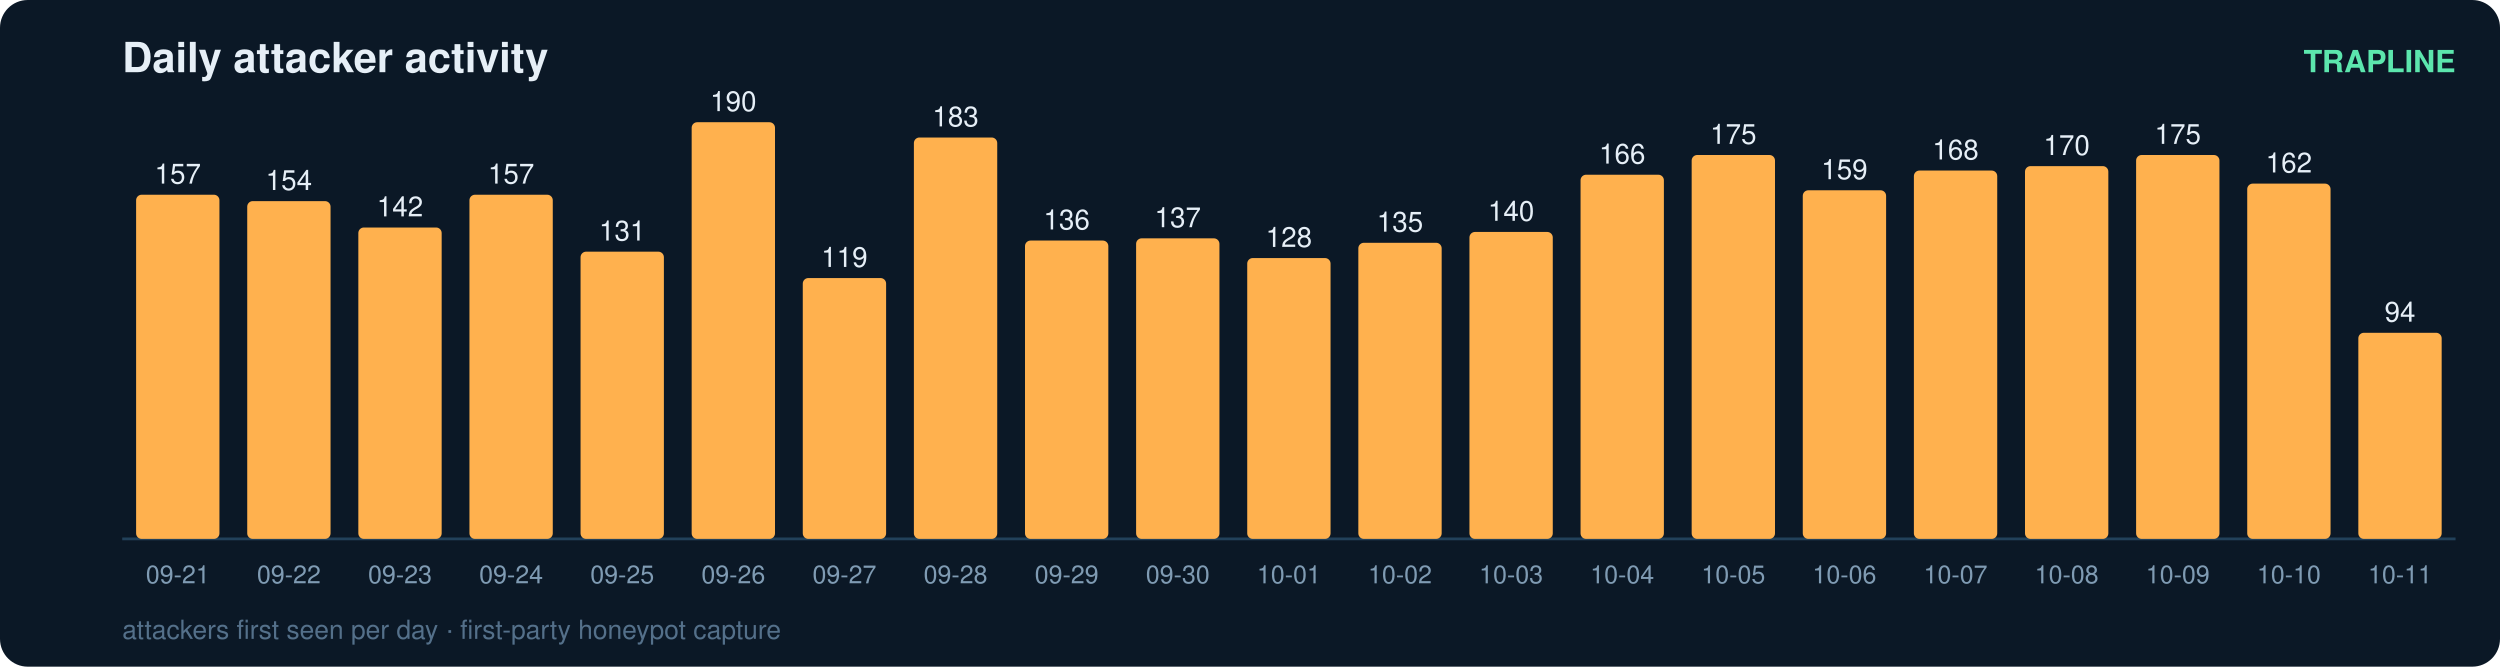
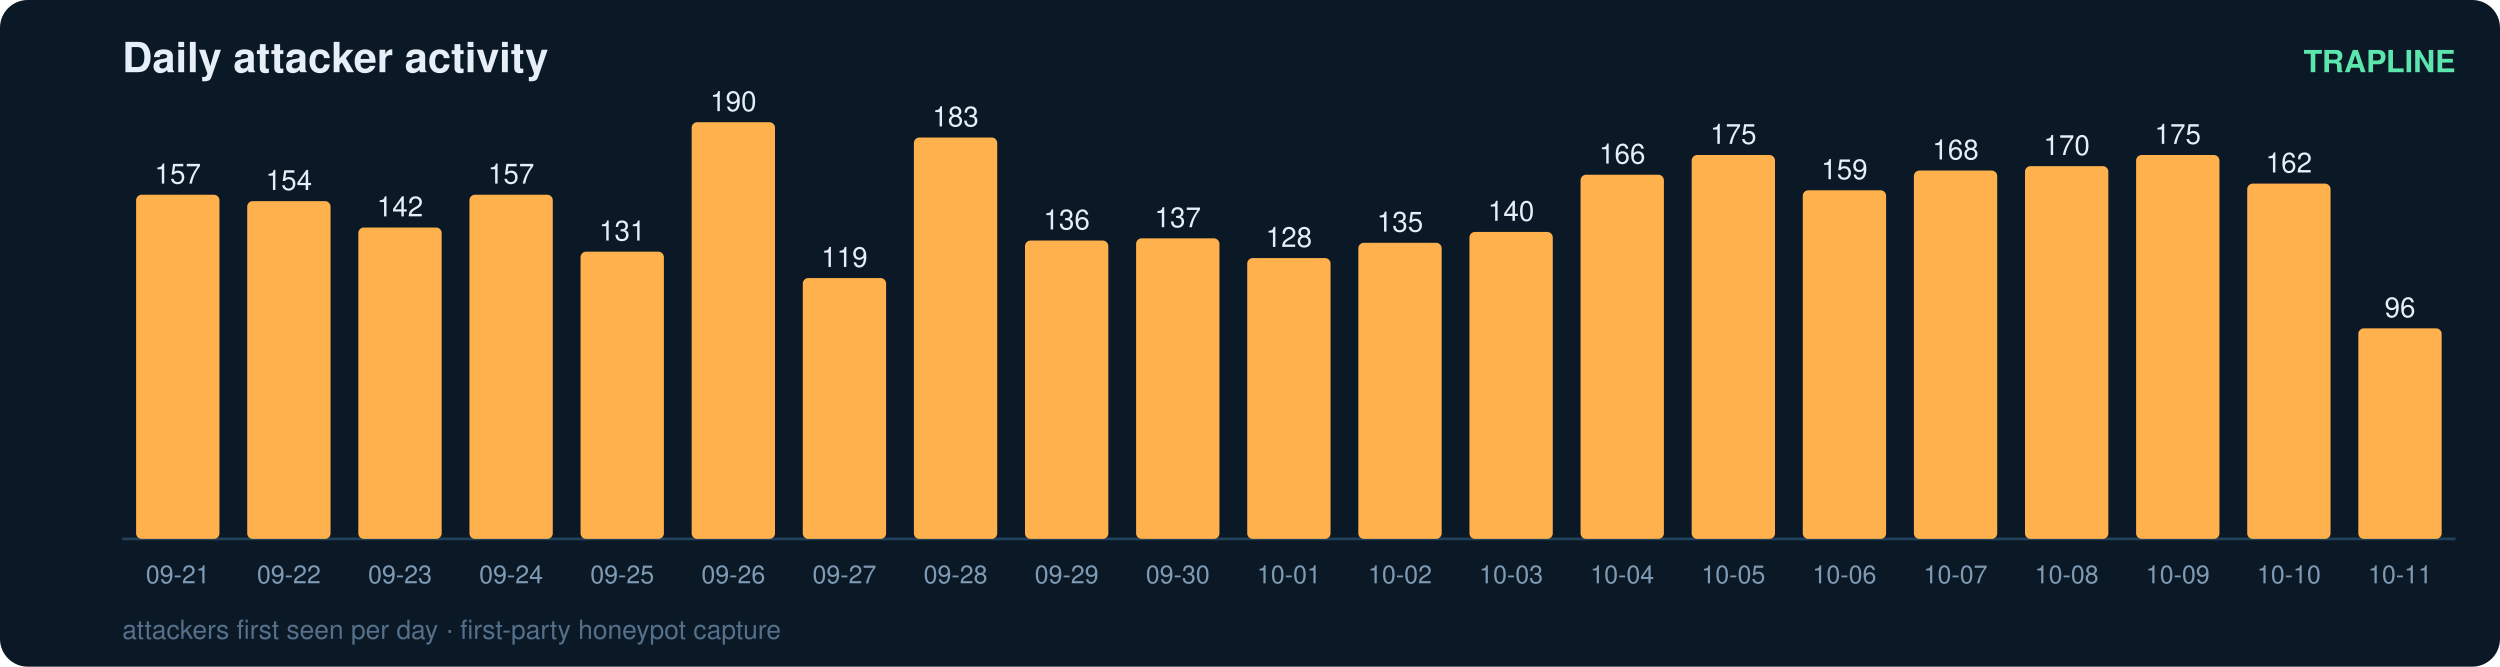
<svg xmlns="http://www.w3.org/2000/svg" width="900" height="240" viewBox="0 0 900 240" font-family="ui-sans-serif,Segoe UI,Helvetica,Arial">
  <rect width="900" height="240" rx="10" fill="#0b1826" />
  <text x="44" y="26" fill="#e6eff7" font-size="15" font-weight="700">Daily attacker activity</text>
  <text x="884" y="26" fill="#5ce6ad" font-size="11" text-anchor="end" font-weight="600">TRAPLINE</text>
  <line x1="44" y1="194" x2="884" y2="194" stroke="#22415a" stroke-width="1" />
  <rect x="49" y="70.1" width="30" height="123.9" rx="2" fill="#ffb14e" />
  <text x="64.0" y="66.1" fill="#e6eff7" font-size="10" text-anchor="middle" font-variant-numeric="tabular-nums">157</text>
  <text x="64.0" y="210.0" fill="#7f9bb3" font-size="9" text-anchor="middle">09-21</text>
  <rect x="89" y="72.4" width="30" height="121.6" rx="2" fill="#ffb14e" />
  <text x="104.0" y="68.4" fill="#e6eff7" font-size="10" text-anchor="middle" font-variant-numeric="tabular-nums">154</text>
  <text x="104.0" y="210.0" fill="#7f9bb3" font-size="9" text-anchor="middle">09-22</text>
  <rect x="129" y="81.9" width="30" height="112.1" rx="2" fill="#ffb14e" />
  <text x="144.0" y="77.9" fill="#e6eff7" font-size="10" text-anchor="middle" font-variant-numeric="tabular-nums">142</text>
  <text x="144.0" y="210.0" fill="#7f9bb3" font-size="9" text-anchor="middle">09-23</text>
  <rect x="169" y="70.1" width="30" height="123.9" rx="2" fill="#ffb14e" />
  <text x="184.0" y="66.1" fill="#e6eff7" font-size="10" text-anchor="middle" font-variant-numeric="tabular-nums">157</text>
  <text x="184.0" y="210.0" fill="#7f9bb3" font-size="9" text-anchor="middle">09-24</text>
  <rect x="209" y="90.6" width="30" height="103.4" rx="2" fill="#ffb14e" />
  <text x="224.0" y="86.6" fill="#e6eff7" font-size="10" text-anchor="middle" font-variant-numeric="tabular-nums">131</text>
  <text x="224.0" y="210.0" fill="#7f9bb3" font-size="9" text-anchor="middle">09-25</text>
  <rect x="249" y="44.0" width="30" height="150.0" rx="2" fill="#ffb14e" />
  <text x="264.0" y="40.0" fill="#e6eff7" font-size="10" text-anchor="middle" font-variant-numeric="tabular-nums">190</text>
  <text x="264.0" y="210.0" fill="#7f9bb3" font-size="9" text-anchor="middle">09-26</text>
  <rect x="289" y="100.1" width="30" height="93.9" rx="2" fill="#ffb14e" />
  <text x="304.0" y="96.1" fill="#e6eff7" font-size="10" text-anchor="middle" font-variant-numeric="tabular-nums">119</text>
  <text x="304.0" y="210.0" fill="#7f9bb3" font-size="9" text-anchor="middle">09-27</text>
  <rect x="329" y="49.5" width="30" height="144.5" rx="2" fill="#ffb14e" />
  <text x="344.0" y="45.5" fill="#e6eff7" font-size="10" text-anchor="middle" font-variant-numeric="tabular-nums">183</text>
  <text x="344.0" y="210.0" fill="#7f9bb3" font-size="9" text-anchor="middle">09-28</text>
  <rect x="369" y="86.6" width="30" height="107.4" rx="2" fill="#ffb14e" />
  <text x="384.0" y="82.6" fill="#e6eff7" font-size="10" text-anchor="middle" font-variant-numeric="tabular-nums">136</text>
  <text x="384.0" y="210.0" fill="#7f9bb3" font-size="9" text-anchor="middle">09-29</text>
  <rect x="409" y="85.8" width="30" height="108.2" rx="2" fill="#ffb14e" />
  <text x="424.0" y="81.8" fill="#e6eff7" font-size="10" text-anchor="middle" font-variant-numeric="tabular-nums">137</text>
  <text x="424.0" y="210.0" fill="#7f9bb3" font-size="9" text-anchor="middle">09-30</text>
  <rect x="449" y="92.9" width="30" height="101.1" rx="2" fill="#ffb14e" />
  <text x="464.0" y="88.9" fill="#e6eff7" font-size="10" text-anchor="middle" font-variant-numeric="tabular-nums">128</text>
  <text x="464.0" y="210.0" fill="#7f9bb3" font-size="9" text-anchor="middle">10-01</text>
  <rect x="489" y="87.4" width="30" height="106.6" rx="2" fill="#ffb14e" />
  <text x="504.0" y="83.4" fill="#e6eff7" font-size="10" text-anchor="middle" font-variant-numeric="tabular-nums">135</text>
  <text x="504.0" y="210.0" fill="#7f9bb3" font-size="9" text-anchor="middle">10-02</text>
  <rect x="529" y="83.5" width="30" height="110.5" rx="2" fill="#ffb14e" />
  <text x="544.0" y="79.5" fill="#e6eff7" font-size="10" text-anchor="middle" font-variant-numeric="tabular-nums">140</text>
  <text x="544.0" y="210.0" fill="#7f9bb3" font-size="9" text-anchor="middle">10-03</text>
  <rect x="569" y="62.9" width="30" height="131.1" rx="2" fill="#ffb14e" />
  <text x="584.0" y="58.9" fill="#e6eff7" font-size="10" text-anchor="middle" font-variant-numeric="tabular-nums">166</text>
  <text x="584.0" y="210.0" fill="#7f9bb3" font-size="9" text-anchor="middle">10-04</text>
  <rect x="609" y="55.8" width="30" height="138.2" rx="2" fill="#ffb14e" />
  <text x="624.0" y="51.8" fill="#e6eff7" font-size="10" text-anchor="middle" font-variant-numeric="tabular-nums">175</text>
  <text x="624.0" y="210.0" fill="#7f9bb3" font-size="9" text-anchor="middle">10-05</text>
  <rect x="649" y="68.5" width="30" height="125.5" rx="2" fill="#ffb14e" />
  <text x="664.0" y="64.5" fill="#e6eff7" font-size="10" text-anchor="middle" font-variant-numeric="tabular-nums">159</text>
  <text x="664.0" y="210.0" fill="#7f9bb3" font-size="9" text-anchor="middle">10-06</text>
  <rect x="689" y="61.4" width="30" height="132.6" rx="2" fill="#ffb14e" />
  <text x="704.0" y="57.4" fill="#e6eff7" font-size="10" text-anchor="middle" font-variant-numeric="tabular-nums">168</text>
  <text x="704.0" y="210.0" fill="#7f9bb3" font-size="9" text-anchor="middle">10-07</text>
  <rect x="729" y="59.8" width="30" height="134.2" rx="2" fill="#ffb14e" />
  <text x="744.0" y="55.8" fill="#e6eff7" font-size="10" text-anchor="middle" font-variant-numeric="tabular-nums">170</text>
  <text x="744.0" y="210.0" fill="#7f9bb3" font-size="9" text-anchor="middle">10-08</text>
  <rect x="769" y="55.8" width="30" height="138.2" rx="2" fill="#ffb14e" />
  <text x="784.0" y="51.8" fill="#e6eff7" font-size="10" text-anchor="middle" font-variant-numeric="tabular-nums">175</text>
  <text x="784.0" y="210.0" fill="#7f9bb3" font-size="9" text-anchor="middle">10-09</text>
  <rect x="809" y="66.1" width="30" height="127.9" rx="2" fill="#ffb14e" />
  <text x="824.0" y="62.1" fill="#e6eff7" font-size="10" text-anchor="middle" font-variant-numeric="tabular-nums">162</text>
  <text x="824.0" y="210.0" fill="#7f9bb3" font-size="9" text-anchor="middle">10-10</text>
-   <rect x="849" y="119.8" width="30" height="74.2" rx="2" fill="#ffb14e" />
-   <text x="864.0" y="115.8" fill="#e6eff7" font-size="10" text-anchor="middle" font-variant-numeric="tabular-nums">94</text>
+   <rect x="849" y="118.2" width="30" height="75.8" rx="2" fill="#ffb14e" />
+   <text x="864.0" y="114.2" fill="#e6eff7" font-size="10" text-anchor="middle" font-variant-numeric="tabular-nums">96</text>
  <text x="864.0" y="210.0" fill="#7f9bb3" font-size="9" text-anchor="middle">10-11</text>
  <text x="44" y="230" fill="#54708a" font-size="9.5">attackers first seen per day · first-party honeypot capture</text>
</svg>
